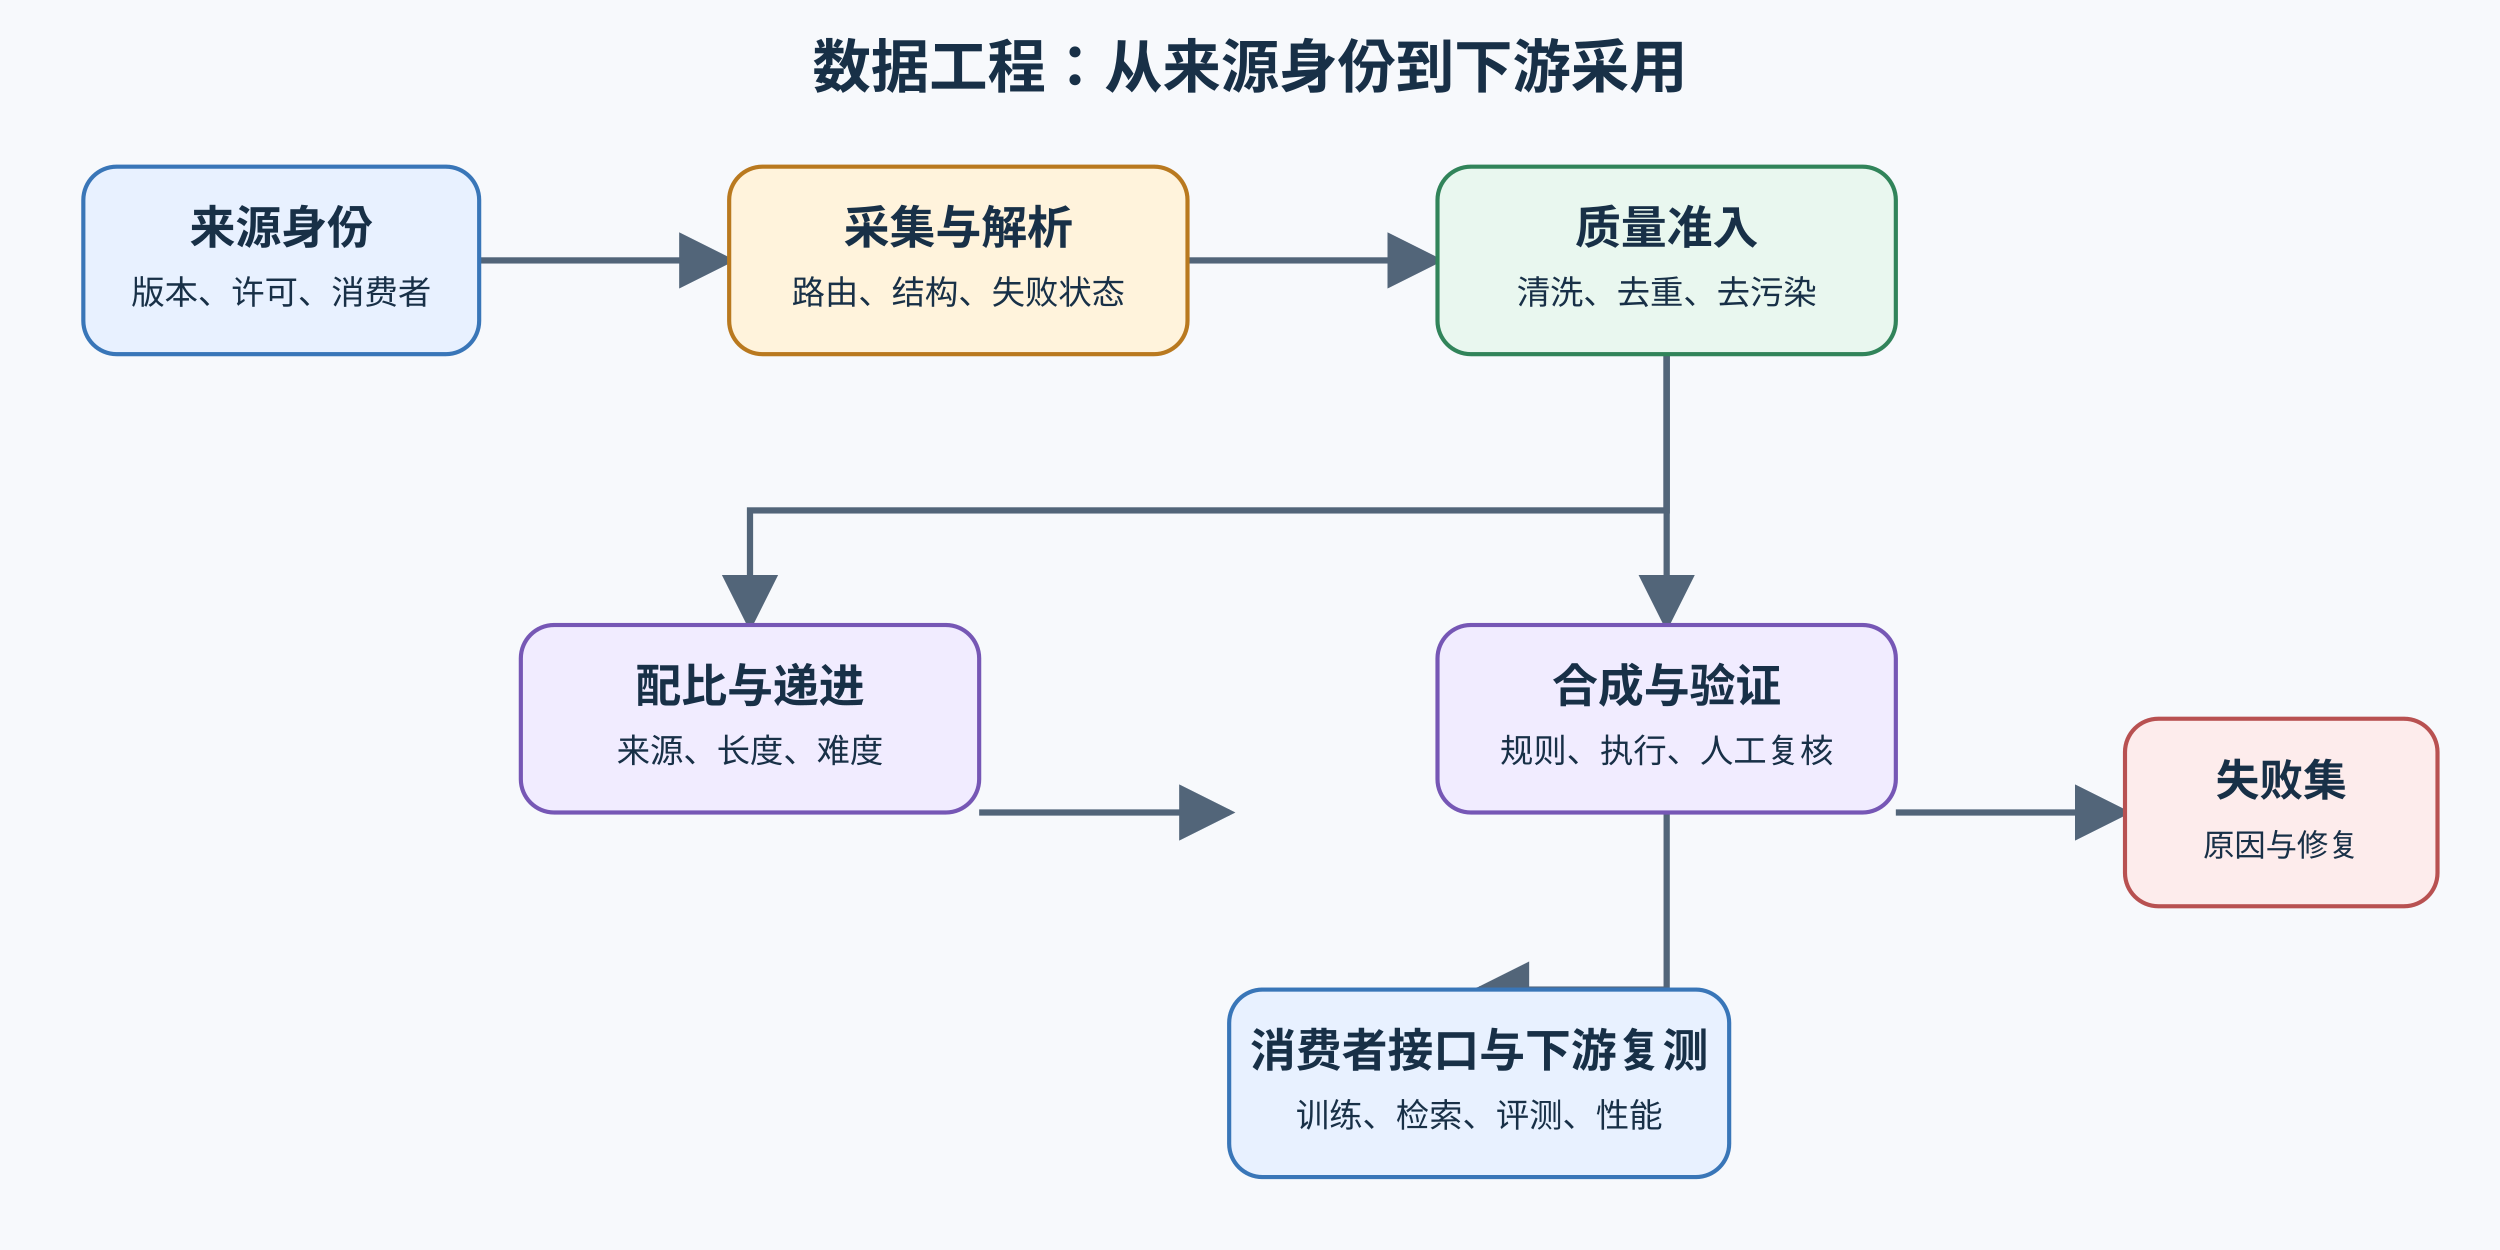
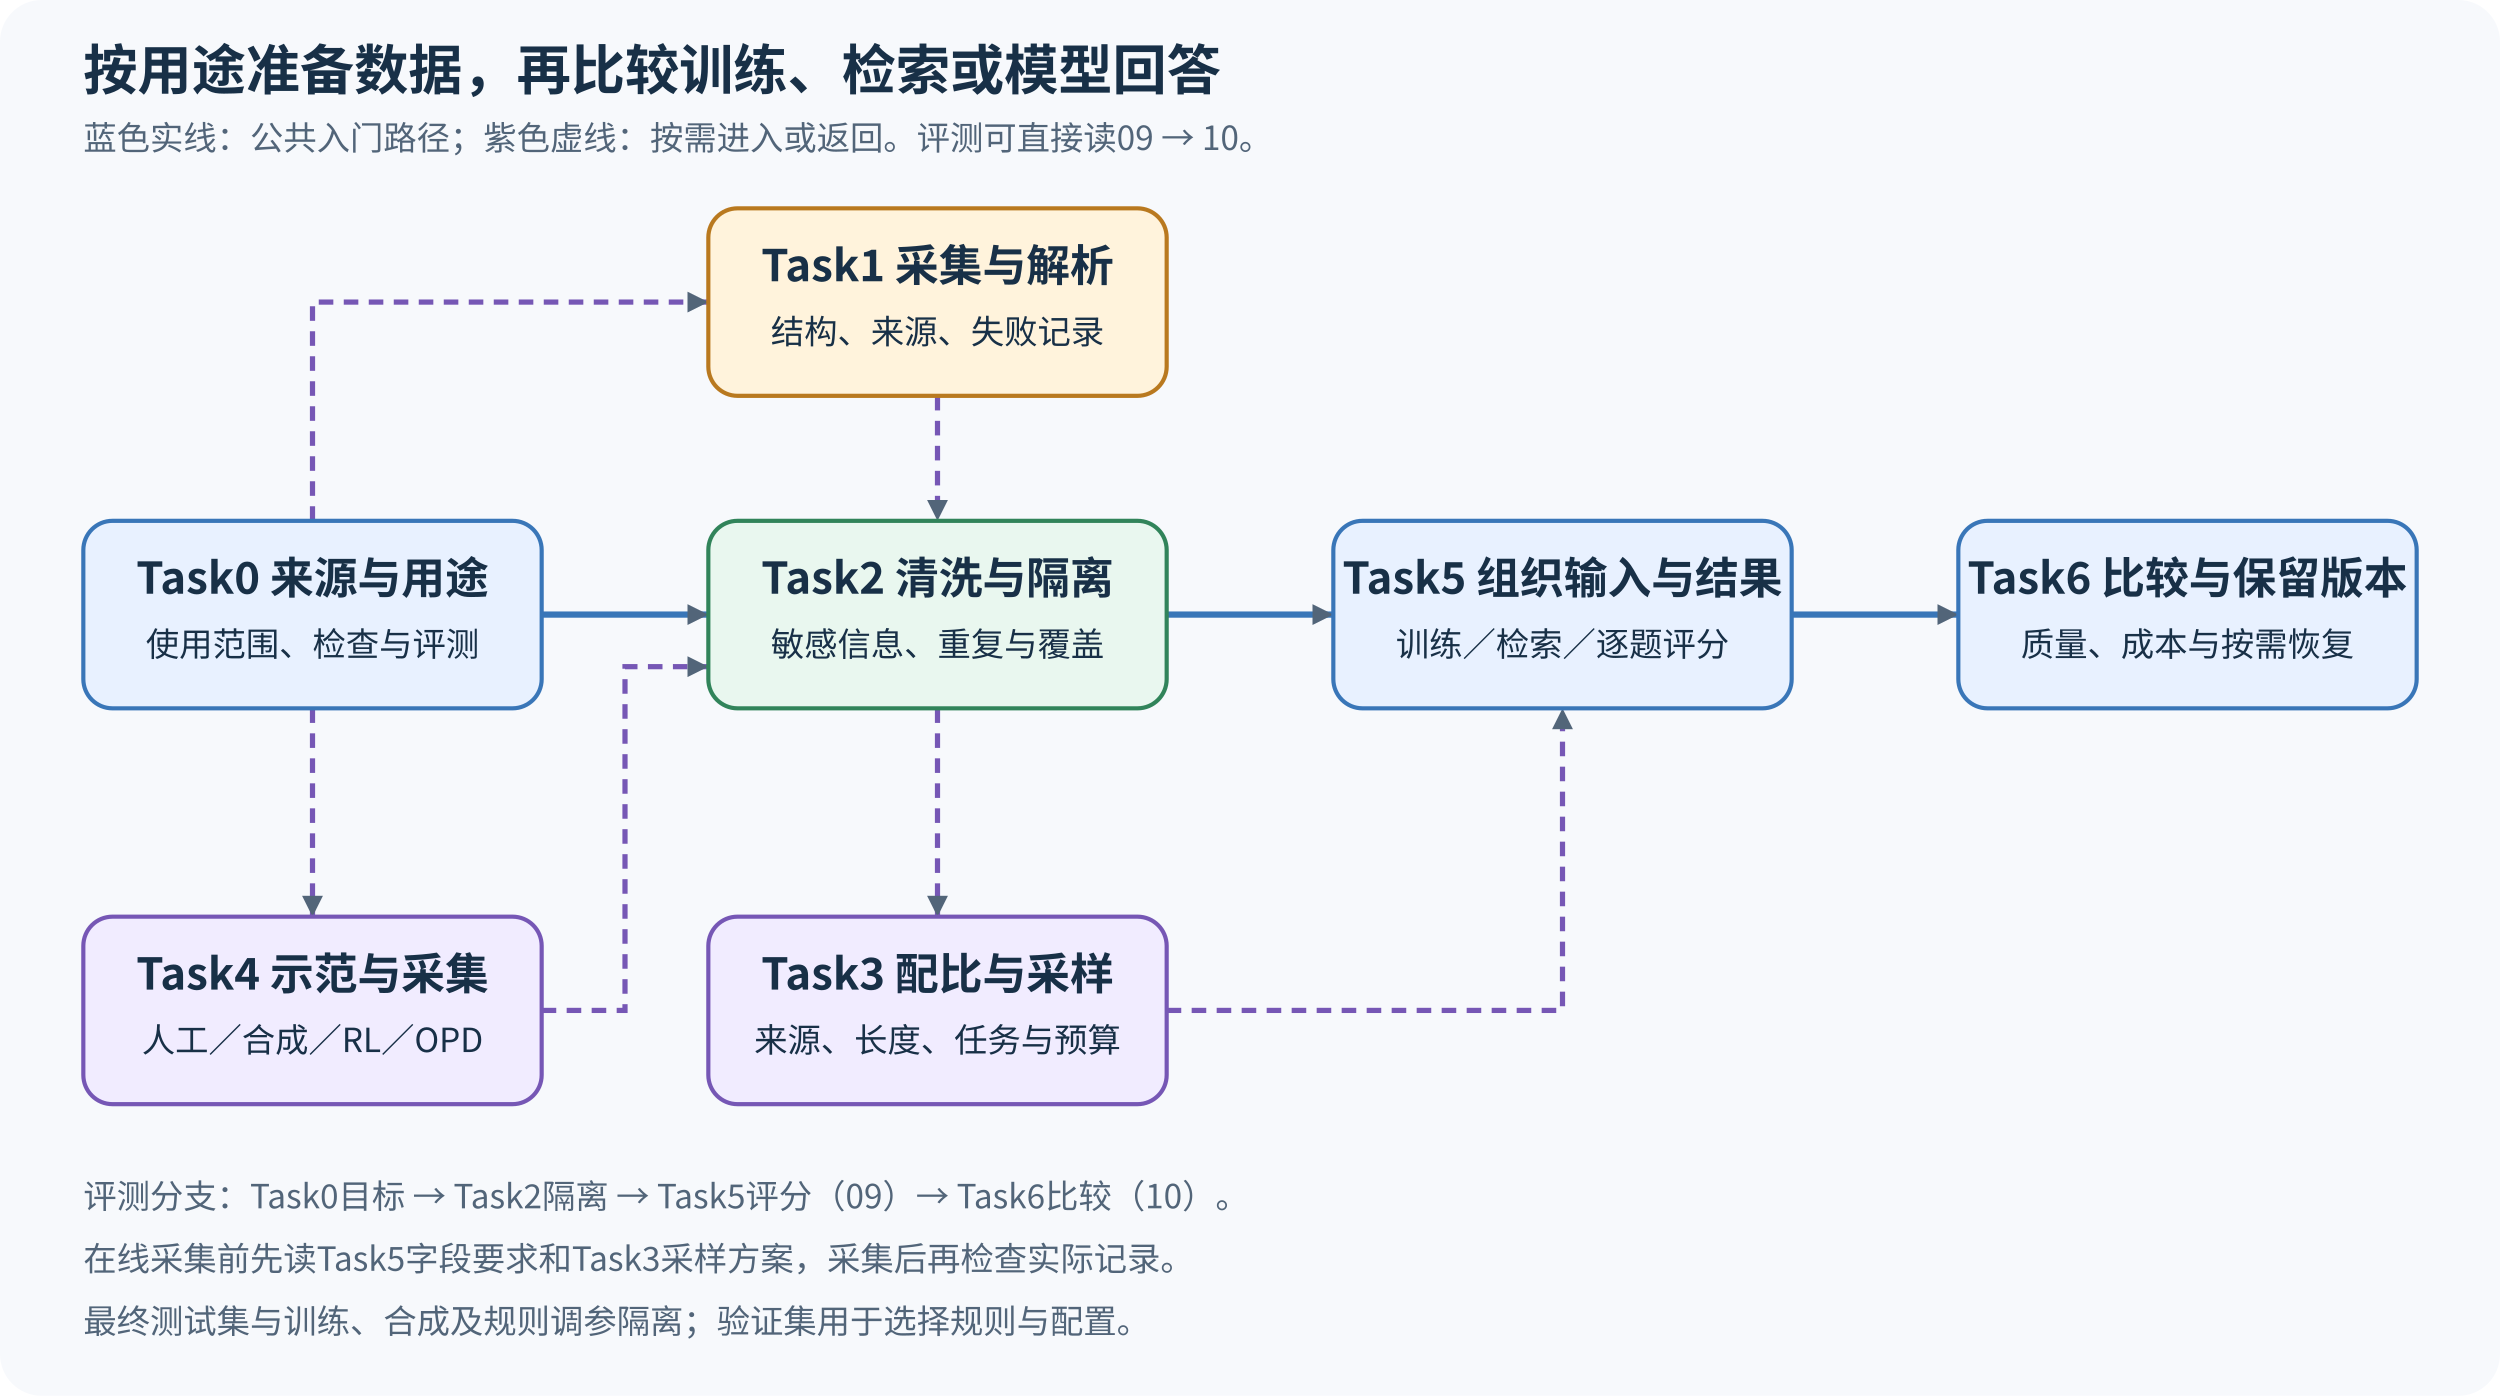
- <svg xmlns="http://www.w3.org/2000/svg" width="1200" height="600" viewBox="0 0 1200 600" role="img" aria-labelledby="title desc">
+ <svg xmlns="http://www.w3.org/2000/svg" width="1200" height="670" viewBox="0 0 1200 670" role="img" aria-labelledby="title desc">
  <defs>
-     <marker id="a" markerWidth="9" markerHeight="9" refX="8" refY="4.5" orient="auto">
-       <path d="M0 0L9 4.5L0 9Z" fill="#526579" />
+     <marker id="arrow" markerUnits="userSpaceOnUse" markerWidth="10" markerHeight="10" refX="10" refY="5" orient="auto">
+       <path d="M0 0L10 5L0 10Z" fill="#526579" />
    </marker>
+     <style>text{font-family:'Noto Sans CJK SC',Arial,sans-serif;fill:#183047}.title{font-size:26px;font-weight:700}.h{font-size:21px;font-weight:700}.s{font-size:16px}.note{font-size:16px;fill:#526579}.main{fill:none;stroke:#3976b8;stroke-width:3;marker-end:url(#arrow)}.branch{fill:none;stroke:#7657b5;stroke-width:2.5;stroke-dasharray:7 5;marker-end:url(#arrow)}</style>
  </defs>
-   <rect width="1200" height="600" fill="#f7f9fc" />
-   <g font-family="Arial,'Microsoft YaHei',sans-serif" text-anchor="middle">
-     <text x="600" y="42" font-size="28" font-weight="700" fill="#183047">数据工程：从来源身份到下游采用</text>
-     <g fill="none" stroke="#526579" stroke-width="3" marker-end="url(#a)">
-       <path d="M230 125H350" />
-       <path d="M570 125H690" />
-       <path d="M800 170V245H360V300" />
-       <path d="M800 170V300" />
-       <path d="M470 390H590" />
-       <path d="M910 390H1020" />
-       <path d="M800 390V475H710" />
-     </g>
-     <g stroke-width="2">
-       <rect x="40" y="80" width="190" height="90" rx="16" fill="#e8f1ff" stroke="#3976b8" />
-       <rect x="350" y="80" width="220" height="90" rx="16" fill="#fff3dc" stroke="#b9791f" />
-       <rect x="690" y="80" width="220" height="90" rx="16" fill="#e9f7ef" stroke="#31845a" />
-       <rect x="250" y="300" width="220" height="90" rx="16" fill="#f1ecff" stroke="#7657b5" />
-       <rect x="690" y="300" width="220" height="90" rx="16" fill="#f1ecff" stroke="#7657b5" />
-       <rect x="590" y="475" width="240" height="90" rx="16" fill="#e8f1ff" stroke="#3976b8" />
-       <rect x="1020" y="345" width="150" height="90" rx="16" fill="#fdecec" stroke="#b85151" />
-     </g>
-     <g fill="#183047">
-       <text x="135" y="117" font-size="22" font-weight="700">来源身份</text>
-       <text x="135" y="146" font-size="16">版本、许可、消费者</text>
-       <text x="460" y="117" font-size="22" font-weight="700">采集与解析</text>
-       <text x="460" y="146" font-size="16">路由、结构、失败状态</text>
-       <text x="800" y="117" font-size="22" font-weight="700">质量准入</text>
-       <text x="800" y="146" font-size="16">清洗、去重、去污染</text>
-       <text x="360" y="337" font-size="22" font-weight="700">配比与递进</text>
-       <text x="360" y="366" font-size="16">来源、长度、难度</text>
-       <text x="800" y="337" font-size="22" font-weight="700">合成与验证</text>
-       <text x="800" y="366" font-size="16">规则、执行、人工复核</text>
-       <text x="710" y="512" font-size="22" font-weight="700">消费者接口与下游复测</text>
-       <text x="710" y="541" font-size="16">训练、检索、评测、性能</text>
-       <text x="1095" y="382" font-size="21" font-weight="700">失败集</text>
-       <text x="1095" y="411" font-size="15">原因与修复</text>
-     </g>
+   <rect width="1200" height="670" rx="20" fill="#f7f9fc" />
+   <text x="40" y="43" class="title">按用途准备数据，再比较训练、检索或模型回答</text>
+   <text x="40" y="72" class="note">蓝色实线：公共入门路径；紫色虚线：按需进入或返回。评测可直接读09 → 10。</text>
+   <g class="main">
+     <path d="M260 295H340" />
+     <path d="M560 295H640" />
+     <path d="M860 295H940" />
  </g>
+   <g class="branch">
+     <path d="M150 250V145H340" />
+     <path d="M450 190V250" />
+     <path d="M450 340V440" />
+     <path d="M560 485H750V340" />
+     <path d="M150 340V440" />
+     <path d="M260 485H300V320H340" />
+   </g>
+   <g stroke-width="2">
+     <rect x="40" y="250" width="220" height="90" rx="14" fill="#e8f1ff" stroke="#3976b8" />
+     <rect x="340" y="100" width="220" height="90" rx="14" fill="#fff3dc" stroke="#b9791f" />
+     <rect x="340" y="250" width="220" height="90" rx="14" fill="#e9f7ef" stroke="#31845a" />
+     <rect x="640" y="250" width="220" height="90" rx="14" fill="#e8f1ff" stroke="#3976b8" />
+     <rect x="940" y="250" width="220" height="90" rx="14" fill="#e8f1ff" stroke="#3976b8" />
+     <rect x="340" y="440" width="220" height="90" rx="14" fill="#f1ecff" stroke="#7657b5" />
+     <rect x="40" y="440" width="220" height="90" rx="14" fill="#f1ecff" stroke="#7657b5" />
+   </g>
+   <g text-anchor="middle">
+     <text x="150" y="285" class="h">Task0 来源与用途</text>
+     <text x="150" y="315" class="s">使用范围、检查与评测</text>
+     <text x="450" y="135" class="h">Task1 采集与解析</text>
+     <text x="450" y="165" class="s">结构、来源、失败记录</text>
+     <text x="450" y="285" class="h">Task2 清洗与隔离</text>
+     <text x="450" y="315" class="s">敏感信息、重复与覆盖</text>
+     <text x="750" y="285" class="h">Task5 组织输入与结果</text>
+     <text x="750" y="315" class="s">训练／检索／逐题评分</text>
+     <text x="1050" y="285" class="h">Task6 比较与保留版本</text>
+     <text x="1050" y="315" class="s">质量、成本与按需恢复</text>
+     <text x="450" y="475" class="h">Task3 配比与采样</text>
+     <text x="450" y="505" class="s">来源、长度、任务与预算</text>
+     <text x="150" y="475" class="h">Task4 示范与采集</text>
+     <text x="150" y="505" class="s">人工／合成／RL／OPD</text>
+   </g>
+   <text x="40" y="580" class="note">评测分支：Task0目标 → Task2隔离 → Task5评分（09）→ Task6比较（10）。</text>
+   <text x="40" y="610" class="note">在线采集前先读Task5字段要求和Task3采样方案，采集后再检查实际记录。</text>
+   <text x="40" y="640" class="note">最终测试集与训练、合成及规则调参隔离；验证集用于选择规则与配置。</text>
</svg>
